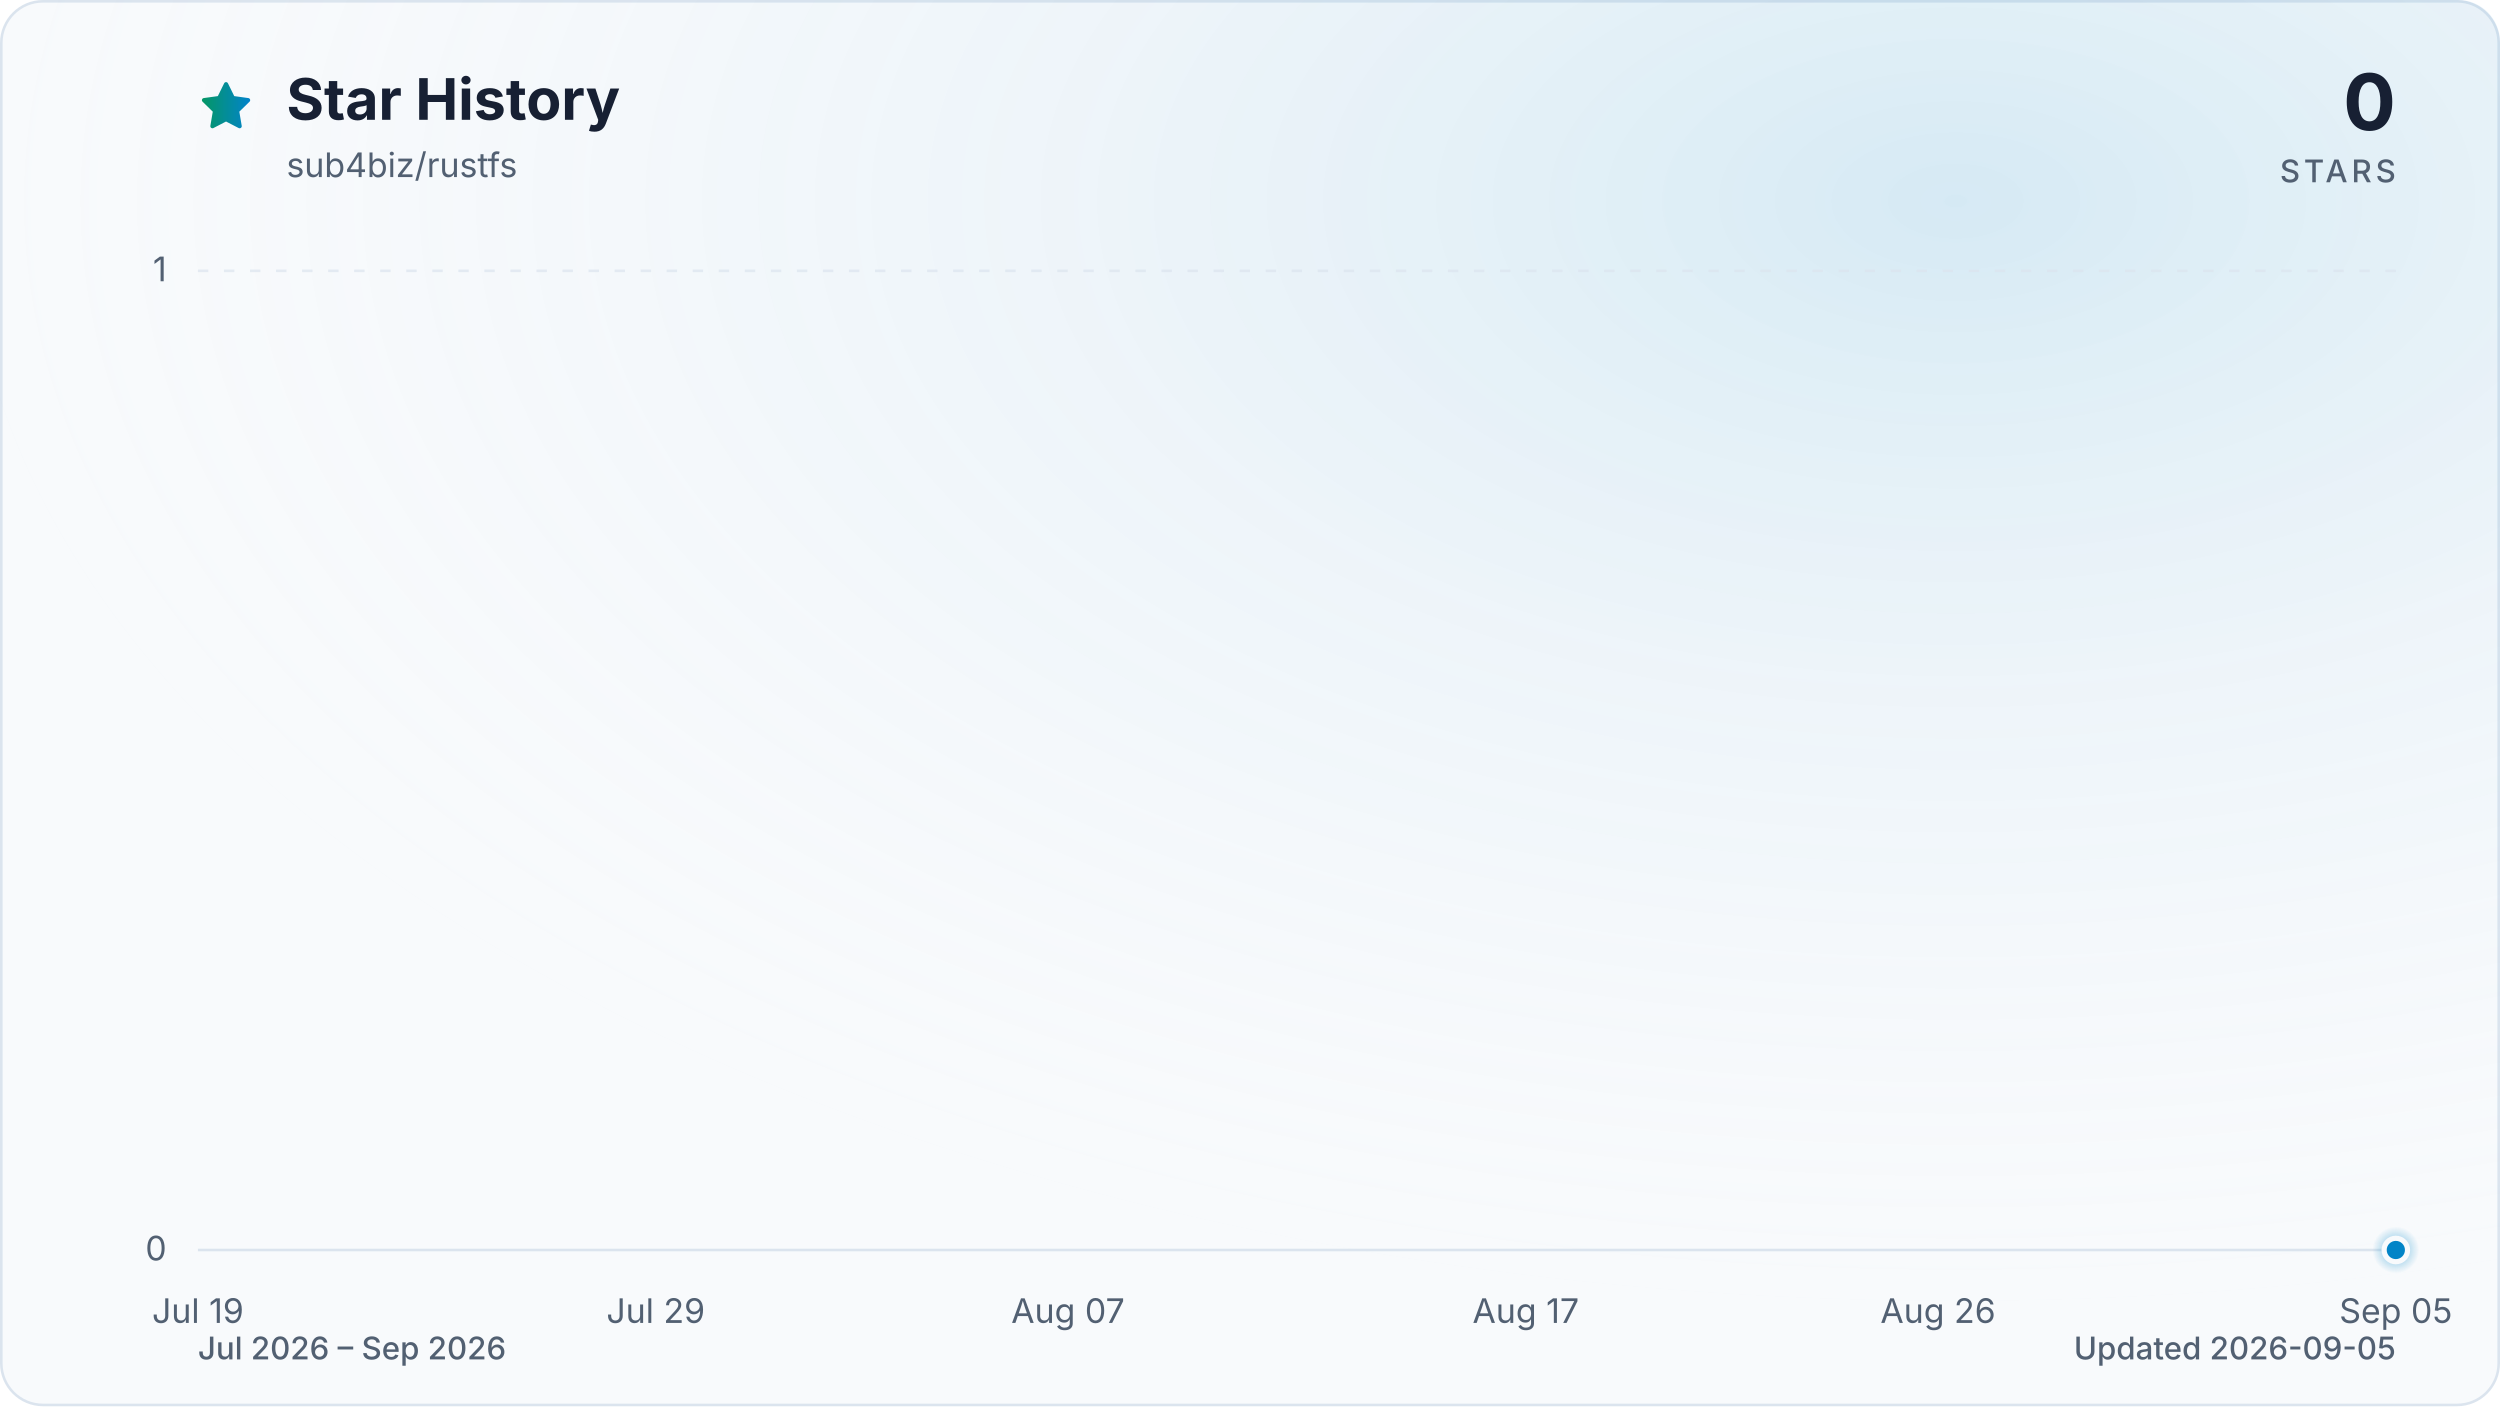
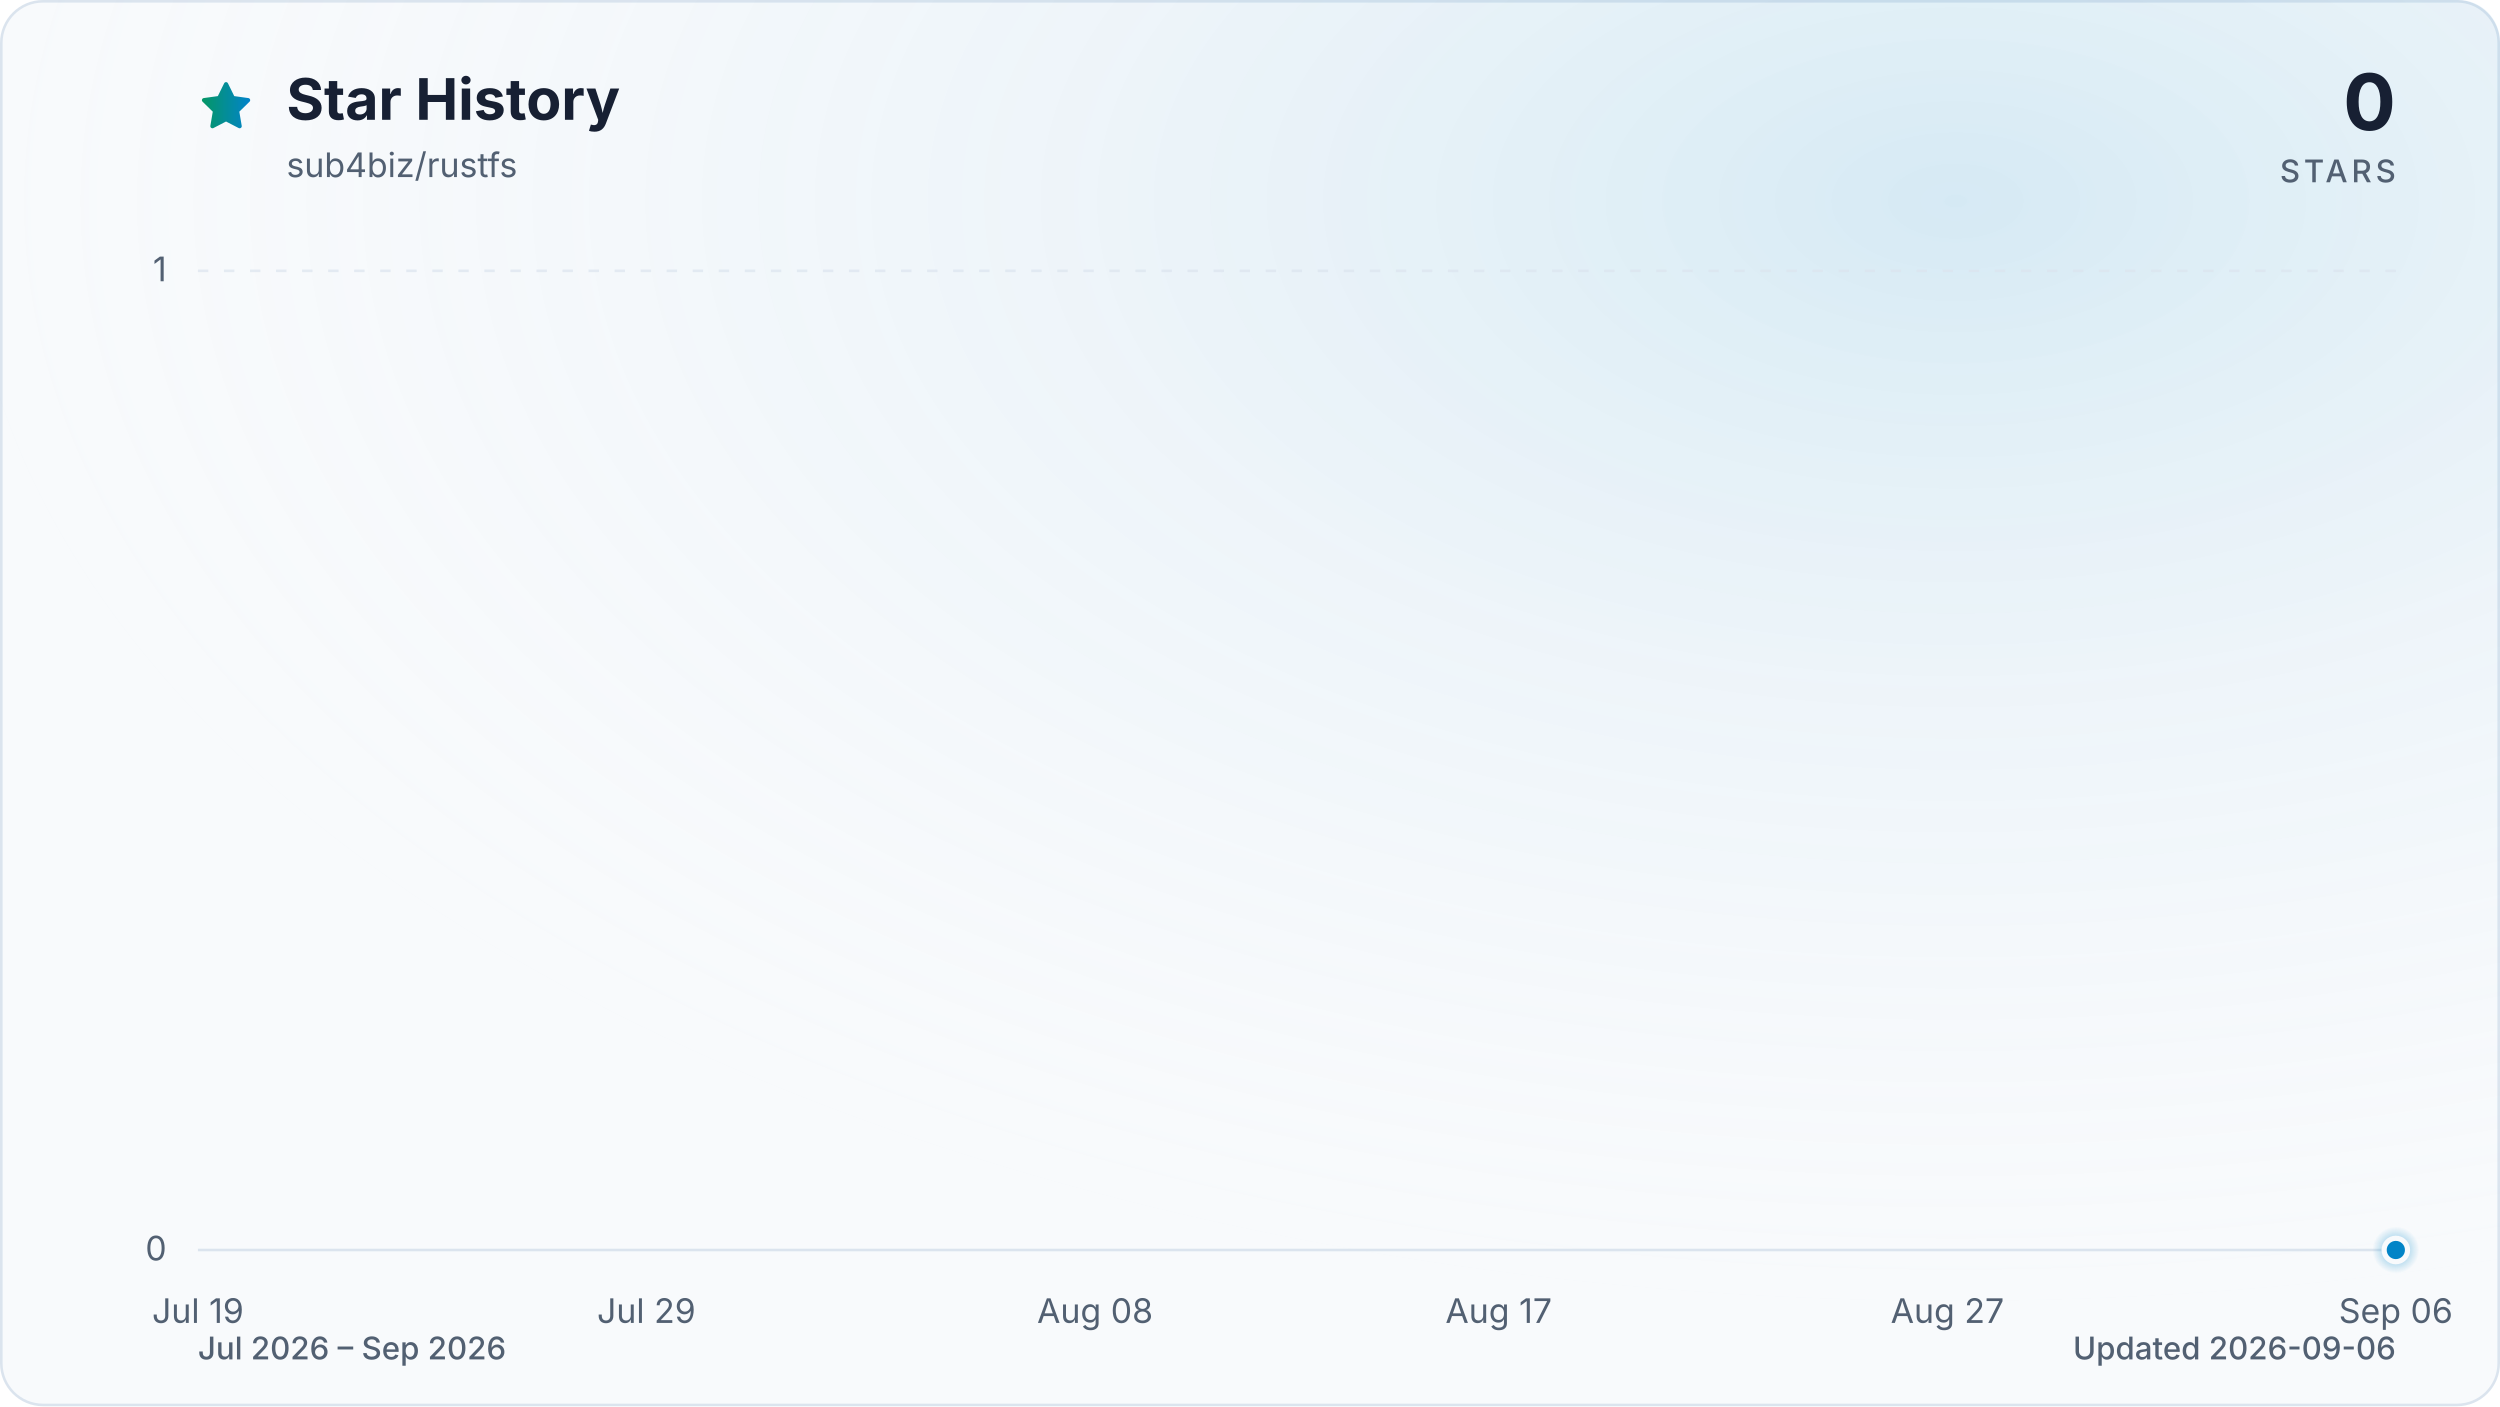
<svg xmlns="http://www.w3.org/2000/svg" viewBox="0 0 960 540" role="img" aria-labelledby="title description" data-style="gradient" data-variant="glow" data-animated="true">
  <defs>
    <linearGradient id="trend" x1="0" y1="0" x2="1" y2="0">
      <stop offset="0%" stop-color="#059669" />
      <stop offset="100%" stop-color="#0284c7" />
    </linearGradient>
    <linearGradient id="area" x1="0" y1="0" x2="0" y2="1">
      <stop offset="0%" stop-color="#059669" stop-opacity="0.30" />
      <stop offset="55%" stop-color="#0284c7" stop-opacity="0.10" />
      <stop offset="100%" stop-color="#0284c7" stop-opacity="0.01" />
    </linearGradient>
    <radialGradient id="marker-halo" cx="50%" cy="50%" r="50%">
      <stop offset="0%" stop-color="#0284c7" stop-opacity="0.55" />
      <stop offset="100%" stop-color="#0284c7" stop-opacity="0" />
    </radialGradient>
    <radialGradient id="surface-glow" cx="78%" cy="14%" r="80%">
      <stop offset="0%" stop-color="#0284c7" stop-opacity="0.14" />
      <stop offset="100%" stop-color="#f8fafc" stop-opacity="0" />
    </radialGradient>
    <filter id="trend-glow" x="-20%" y="-20%" width="140%" height="140%">
      <feGaussianBlur stdDeviation="7" />
    </filter>
  </defs>
  <style>
.trend-enter{transform-box:fill-box;transform-origin:center;animation:trend-enter 520ms cubic-bezier(0.16,1,0.3,1)}
.marker-enter{transform-box:fill-box;transform-origin:center;animation:marker-enter 320ms cubic-bezier(0.16,1,0.3,1) 200ms both}
.marker-pulse{transform-box:fill-box;transform-origin:center;animation:marker-pulse 2.6s ease-out infinite}
@keyframes trend-enter{from{opacity:.35;transform:translateY(10px)}to{opacity:1;transform:translateY(0)}}
@keyframes marker-enter{from{opacity:0;transform:scale(.4)}to{opacity:1;transform:scale(1)}}
@keyframes marker-pulse{0%{opacity:.5;transform:scale(.7)}70%,100%{opacity:0;transform:scale(2.1)}}
@media (prefers-reduced-motion:reduce){.trend-enter,.marker-enter,.marker-pulse{animation:none!important}}
@media (prefers-reduced-motion:reduce){.marker-pulse{opacity:0}}
</style>
  <rect x="0.5" y="0.5" width="959" height="539" fill="#f8fafc" stroke="#dbe4ee" stroke-width="1" rx="16" />
  <rect width="960" height="540" fill="url(#surface-glow)" rx="16" />
  <path d="M12 2.6l2.9 5.9 6.5.9-4.7 4.6 1.1 6.5-5.8-3-5.8 3 1.1-6.5-4.7-4.6 6.5-.9L12 2.6Z" transform="translate(76 30) scale(.9)" fill="url(#trend)" stroke="url(#trend)" stroke-width="1.8" stroke-linejoin="round" aria-hidden="true" />
  <text x="110" y="46" fill="#172033" font-family="ui-sans-serif, system-ui, -apple-system, BlinkMacSystemFont, 'Segoe UI', sans-serif" font-size="22" font-weight="700">Star History</text>
  <text x="110" y="68" fill="#526072" font-family="ui-sans-serif, system-ui, -apple-system, BlinkMacSystemFont, 'Segoe UI', sans-serif" font-size="13">sub4biz/rustfs</text>
  <text x="920" y="50" fill="#172033" font-family="ui-sans-serif, system-ui, -apple-system, BlinkMacSystemFont, 'Segoe UI', sans-serif" font-size="30" font-weight="700" text-anchor="end">0</text>
  <text x="920" y="70" fill="#526072" font-family="ui-sans-serif, system-ui, -apple-system, BlinkMacSystemFont, 'Segoe UI', sans-serif" font-size="12" font-weight="500" letter-spacing="1.5" text-anchor="end">STARS</text>
  <line x1="76" y1="480.0" x2="920" y2="480.0" stroke="#dbe4ee" stroke-width="1" stroke-dasharray="0" opacity="1" />
  <text x="64" y="484.0" fill="#526072" font-family="ui-sans-serif, system-ui, -apple-system, BlinkMacSystemFont, 'Segoe UI', sans-serif" font-size="13" text-anchor="end">0</text>
  <line x1="76" y1="104.0" x2="920" y2="104.0" stroke="#dbe4ee" stroke-width="1" stroke-dasharray="4 6" opacity="0.7" />
  <text x="64" y="108.0" fill="#526072" font-family="ui-sans-serif, system-ui, -apple-system, BlinkMacSystemFont, 'Segoe UI', sans-serif" font-size="13" text-anchor="end">1</text>
  <text x="76.0" y="508" fill="#526072" font-family="ui-sans-serif, system-ui, -apple-system, BlinkMacSystemFont, 'Segoe UI', sans-serif" font-size="13" text-anchor="middle">Jul 19</text>
-   <text x="251.8" y="508" fill="#526072" font-family="ui-sans-serif, system-ui, -apple-system, BlinkMacSystemFont, 'Segoe UI', sans-serif" font-size="13" text-anchor="middle">Jul 29</text>
-   <text x="410.1" y="508" fill="#526072" font-family="ui-sans-serif, system-ui, -apple-system, BlinkMacSystemFont, 'Segoe UI', sans-serif" font-size="13" text-anchor="middle">Aug 07</text>
-   <text x="585.9" y="508" fill="#526072" font-family="ui-sans-serif, system-ui, -apple-system, BlinkMacSystemFont, 'Segoe UI', sans-serif" font-size="13" text-anchor="middle">Aug 17</text>
-   <text x="744.2" y="508" fill="#526072" font-family="ui-sans-serif, system-ui, -apple-system, BlinkMacSystemFont, 'Segoe UI', sans-serif" font-size="13" text-anchor="middle">Aug 26</text>
-   <text x="920.0" y="508" fill="#526072" font-family="ui-sans-serif, system-ui, -apple-system, BlinkMacSystemFont, 'Segoe UI', sans-serif" font-size="13" text-anchor="middle">Sep 05</text>
+   <text x="248.2" y="508" fill="#526072" font-family="ui-sans-serif, system-ui, -apple-system, BlinkMacSystemFont, 'Segoe UI', sans-serif" font-size="13" text-anchor="middle">Jul 29</text>
+   <text x="420.5" y="508" fill="#526072" font-family="ui-sans-serif, system-ui, -apple-system, BlinkMacSystemFont, 'Segoe UI', sans-serif" font-size="13" text-anchor="middle">Aug 08</text>
+   <text x="575.5" y="508" fill="#526072" font-family="ui-sans-serif, system-ui, -apple-system, BlinkMacSystemFont, 'Segoe UI', sans-serif" font-size="13" text-anchor="middle">Aug 17</text>
+   <text x="747.8" y="508" fill="#526072" font-family="ui-sans-serif, system-ui, -apple-system, BlinkMacSystemFont, 'Segoe UI', sans-serif" font-size="13" text-anchor="middle">Aug 27</text>
+   <text x="920.0" y="508" fill="#526072" font-family="ui-sans-serif, system-ui, -apple-system, BlinkMacSystemFont, 'Segoe UI', sans-serif" font-size="13" text-anchor="middle">Sep 06</text>
  <g class="trend-enter">
-     <path d="M 76.0 480.0 C 81.9 480.0, 87.7 480.0, 93.6 480.0 C 99.4 480.0, 105.3 480.0, 111.2 480.0 C 117.0 480.0, 122.9 480.0, 128.8 480.0 C 134.6 480.0, 140.5 480.0, 146.3 480.0 C 152.2 480.0, 158.1 480.0, 163.9 480.0 C 169.8 480.0, 175.6 480.0, 181.5 480.0 C 187.4 480.0, 193.2 480.0, 199.1 480.0 C 204.9 480.0, 210.8 480.0, 216.7 480.0 C 222.5 480.0, 228.4 480.0, 234.3 480.0 C 240.1 480.0, 246.0 480.0, 251.8 480.0 C 257.7 480.0, 263.6 480.0, 269.4 480.0 C 275.3 480.0, 281.1 480.0, 287.0 480.0 C 292.9 480.0, 298.7 480.0, 304.6 480.0 C 310.4 480.0, 316.3 480.0, 322.2 480.0 C 328.0 480.0, 333.9 480.0, 339.8 480.0 C 345.6 480.0, 351.5 480.0, 357.3 480.0 C 363.2 480.0, 369.1 480.0, 374.9 480.0 C 380.8 480.0, 386.6 480.0, 392.5 480.0 C 398.4 480.0, 404.2 480.0, 410.1 480.0 C 415.9 480.0, 421.8 480.0, 427.7 480.0 C 433.5 480.0, 439.4 480.0, 445.3 480.0 C 451.1 480.0, 457.0 480.0, 462.8 480.0 C 468.7 480.0, 474.6 480.0, 480.4 480.0 C 486.3 480.0, 492.1 480.0, 498.0 480.0 C 503.9 480.0, 509.7 480.0, 515.6 480.0 C 521.4 480.0, 527.3 480.0, 533.2 480.0 C 539.0 480.0, 544.9 480.0, 550.8 480.0 C 556.6 480.0, 562.5 480.0, 568.3 480.0 C 574.2 480.0, 580.1 480.0, 585.9 480.0 C 591.8 480.0, 597.6 480.0, 603.5 480.0 C 609.4 480.0, 615.2 480.0, 621.1 480.0 C 626.9 480.0, 632.8 480.0, 638.7 480.0 C 644.5 480.0, 650.4 480.0, 656.3 480.0 C 662.1 480.0, 668.0 480.0, 673.8 480.0 C 679.7 480.0, 685.6 480.0, 691.4 480.0 C 697.3 480.0, 703.1 480.0, 709.0 480.0 C 714.9 480.0, 720.7 480.0, 726.6 480.0 C 732.4 480.0, 738.3 480.0, 744.2 480.0 C 750.0 480.0, 755.9 480.0, 761.8 480.0 C 767.6 480.0, 773.5 480.0, 779.3 480.0 C 785.2 480.0, 791.1 480.0, 796.9 480.0 C 802.8 480.0, 808.6 480.0, 814.5 480.0 C 820.4 480.0, 826.2 480.0, 832.1 480.0 C 837.9 480.0, 843.8 480.0, 849.7 480.0 C 855.5 480.0, 861.4 480.0, 867.3 480.0 C 873.1 480.0, 879.0 480.0, 884.8 480.0 C 890.7 480.0, 896.6 480.0, 902.4 480.0 C 908.3 480.0, 914.1 480.0, 920.0 480.0 L 920.0 480.0 L 76.0 480.0 Z" fill="url(#area)" />
-     <path d="M 76.0 480.0 C 81.9 480.0, 87.7 480.0, 93.6 480.0 C 99.4 480.0, 105.3 480.0, 111.2 480.0 C 117.0 480.0, 122.9 480.0, 128.8 480.0 C 134.6 480.0, 140.5 480.0, 146.3 480.0 C 152.2 480.0, 158.1 480.0, 163.9 480.0 C 169.8 480.0, 175.6 480.0, 181.5 480.0 C 187.4 480.0, 193.2 480.0, 199.1 480.0 C 204.9 480.0, 210.8 480.0, 216.7 480.0 C 222.5 480.0, 228.4 480.0, 234.3 480.0 C 240.1 480.0, 246.0 480.0, 251.8 480.0 C 257.7 480.0, 263.6 480.0, 269.4 480.0 C 275.3 480.0, 281.1 480.0, 287.0 480.0 C 292.9 480.0, 298.7 480.0, 304.6 480.0 C 310.4 480.0, 316.3 480.0, 322.2 480.0 C 328.0 480.0, 333.9 480.0, 339.8 480.0 C 345.6 480.0, 351.5 480.0, 357.3 480.0 C 363.2 480.0, 369.1 480.0, 374.9 480.0 C 380.8 480.0, 386.6 480.0, 392.5 480.0 C 398.4 480.0, 404.2 480.0, 410.1 480.0 C 415.9 480.0, 421.8 480.0, 427.7 480.0 C 433.5 480.0, 439.4 480.0, 445.3 480.0 C 451.1 480.0, 457.0 480.0, 462.8 480.0 C 468.7 480.0, 474.6 480.0, 480.4 480.0 C 486.3 480.0, 492.1 480.0, 498.0 480.0 C 503.9 480.0, 509.7 480.0, 515.6 480.0 C 521.4 480.0, 527.3 480.0, 533.2 480.0 C 539.0 480.0, 544.9 480.0, 550.8 480.0 C 556.6 480.0, 562.5 480.0, 568.3 480.0 C 574.2 480.0, 580.1 480.0, 585.9 480.0 C 591.8 480.0, 597.6 480.0, 603.5 480.0 C 609.4 480.0, 615.2 480.0, 621.1 480.0 C 626.9 480.0, 632.8 480.0, 638.7 480.0 C 644.5 480.0, 650.4 480.0, 656.3 480.0 C 662.1 480.0, 668.0 480.0, 673.8 480.0 C 679.7 480.0, 685.6 480.0, 691.4 480.0 C 697.3 480.0, 703.1 480.0, 709.0 480.0 C 714.9 480.0, 720.7 480.0, 726.6 480.0 C 732.4 480.0, 738.3 480.0, 744.2 480.0 C 750.0 480.0, 755.9 480.0, 761.8 480.0 C 767.6 480.0, 773.5 480.0, 779.3 480.0 C 785.2 480.0, 791.1 480.0, 796.9 480.0 C 802.8 480.0, 808.6 480.0, 814.5 480.0 C 820.4 480.0, 826.2 480.0, 832.1 480.0 C 837.9 480.0, 843.8 480.0, 849.7 480.0 C 855.5 480.0, 861.4 480.0, 867.3 480.0 C 873.1 480.0, 879.0 480.0, 884.8 480.0 C 890.7 480.0, 896.6 480.0, 902.4 480.0 C 908.3 480.0, 914.1 480.0, 920.0 480.0" fill="none" stroke="url(#trend)" stroke-width="12" stroke-linecap="round" stroke-linejoin="round" opacity="0.16" filter="url(#trend-glow)" />
-     <path d="M 76.0 480.0 C 81.9 480.0, 87.7 480.0, 93.6 480.0 C 99.4 480.0, 105.3 480.0, 111.2 480.0 C 117.0 480.0, 122.9 480.0, 128.8 480.0 C 134.6 480.0, 140.5 480.0, 146.3 480.0 C 152.2 480.0, 158.1 480.0, 163.9 480.0 C 169.8 480.0, 175.6 480.0, 181.5 480.0 C 187.4 480.0, 193.2 480.0, 199.1 480.0 C 204.9 480.0, 210.8 480.0, 216.7 480.0 C 222.5 480.0, 228.4 480.0, 234.3 480.0 C 240.1 480.0, 246.0 480.0, 251.8 480.0 C 257.7 480.0, 263.6 480.0, 269.4 480.0 C 275.3 480.0, 281.1 480.0, 287.0 480.0 C 292.9 480.0, 298.7 480.0, 304.6 480.0 C 310.4 480.0, 316.3 480.0, 322.2 480.0 C 328.0 480.0, 333.9 480.0, 339.8 480.0 C 345.6 480.0, 351.5 480.0, 357.3 480.0 C 363.2 480.0, 369.1 480.0, 374.9 480.0 C 380.8 480.0, 386.6 480.0, 392.5 480.0 C 398.4 480.0, 404.2 480.0, 410.1 480.0 C 415.9 480.0, 421.8 480.0, 427.7 480.0 C 433.5 480.0, 439.4 480.0, 445.3 480.0 C 451.1 480.0, 457.0 480.0, 462.8 480.0 C 468.7 480.0, 474.6 480.0, 480.4 480.0 C 486.3 480.0, 492.1 480.0, 498.0 480.0 C 503.9 480.0, 509.7 480.0, 515.6 480.0 C 521.4 480.0, 527.3 480.0, 533.2 480.0 C 539.0 480.0, 544.9 480.0, 550.8 480.0 C 556.6 480.0, 562.5 480.0, 568.3 480.0 C 574.2 480.0, 580.1 480.0, 585.9 480.0 C 591.8 480.0, 597.6 480.0, 603.5 480.0 C 609.4 480.0, 615.2 480.0, 621.1 480.0 C 626.9 480.0, 632.8 480.0, 638.7 480.0 C 644.5 480.0, 650.4 480.0, 656.3 480.0 C 662.1 480.0, 668.0 480.0, 673.8 480.0 C 679.7 480.0, 685.6 480.0, 691.4 480.0 C 697.3 480.0, 703.1 480.0, 709.0 480.0 C 714.9 480.0, 720.7 480.0, 726.6 480.0 C 732.4 480.0, 738.3 480.0, 744.2 480.0 C 750.0 480.0, 755.9 480.0, 761.8 480.0 C 767.6 480.0, 773.5 480.0, 779.3 480.0 C 785.2 480.0, 791.1 480.0, 796.9 480.0 C 802.8 480.0, 808.6 480.0, 814.5 480.0 C 820.4 480.0, 826.2 480.0, 832.1 480.0 C 837.9 480.0, 843.8 480.0, 849.7 480.0 C 855.5 480.0, 861.4 480.0, 867.3 480.0 C 873.1 480.0, 879.0 480.0, 884.8 480.0 C 890.7 480.0, 896.6 480.0, 902.4 480.0 C 908.3 480.0, 914.1 480.0, 920.0 480.0" fill="none" stroke="url(#trend)" stroke-width="3" stroke-linecap="round" stroke-linejoin="round" />
+     <path d="M 76.0 480.0 C 81.7 480.0, 87.5 480.0, 93.2 480.0 C 99.0 480.0, 104.7 480.0, 110.4 480.0 C 116.2 480.0, 121.9 480.0, 127.7 480.0 C 133.4 480.0, 139.2 480.0, 144.9 480.0 C 150.6 480.0, 156.4 480.0, 162.1 480.0 C 167.9 480.0, 173.6 480.0, 179.3 480.0 C 185.1 480.0, 190.8 480.0, 196.6 480.0 C 202.3 480.0, 208.1 480.0, 213.8 480.0 C 219.5 480.0, 225.3 480.0, 231.0 480.0 C 236.8 480.0, 242.5 480.0, 248.2 480.0 C 254.0 480.0, 259.7 480.0, 265.5 480.0 C 271.2 480.0, 277.0 480.0, 282.7 480.0 C 288.4 480.0, 294.2 480.0, 299.9 480.0 C 305.7 480.0, 311.4 480.0, 317.1 480.0 C 322.9 480.0, 328.6 480.0, 334.4 480.0 C 340.1 480.0, 345.9 480.0, 351.6 480.0 C 357.3 480.0, 363.1 480.0, 368.8 480.0 C 374.6 480.0, 380.3 480.0, 386.0 480.0 C 391.8 480.0, 397.5 480.0, 403.3 480.0 C 409.0 480.0, 414.7 480.0, 420.5 480.0 C 426.2 480.0, 432.0 480.0, 437.7 480.0 C 443.5 480.0, 449.2 480.0, 454.9 480.0 C 460.7 480.0, 466.4 480.0, 472.2 480.0 C 477.9 480.0, 483.6 480.0, 489.4 480.0 C 495.1 480.0, 500.9 480.0, 506.6 480.0 C 512.4 480.0, 518.1 480.0, 523.8 480.0 C 529.6 480.0, 535.3 480.0, 541.1 480.0 C 546.8 480.0, 552.5 480.0, 558.3 480.0 C 564.0 480.0, 569.8 480.0, 575.5 480.0 C 581.3 480.0, 587.0 480.0, 592.7 480.0 C 598.5 480.0, 604.2 480.0, 610.0 480.0 C 615.7 480.0, 621.4 480.0, 627.2 480.0 C 632.9 480.0, 638.7 480.0, 644.4 480.0 C 650.1 480.0, 655.9 480.0, 661.6 480.0 C 667.4 480.0, 673.1 480.0, 678.9 480.0 C 684.6 480.0, 690.3 480.0, 696.1 480.0 C 701.8 480.0, 707.6 480.0, 713.3 480.0 C 719.0 480.0, 724.8 480.0, 730.5 480.0 C 736.3 480.0, 742.0 480.0, 747.8 480.0 C 753.5 480.0, 759.2 480.0, 765.0 480.0 C 770.7 480.0, 776.5 480.0, 782.2 480.0 C 787.9 480.0, 793.7 480.0, 799.4 480.0 C 805.2 480.0, 810.9 480.0, 816.7 480.0 C 822.4 480.0, 828.1 480.0, 833.9 480.0 C 839.6 480.0, 845.4 480.0, 851.1 480.0 C 856.8 480.0, 862.6 480.0, 868.3 480.0 C 874.1 480.0, 879.8 480.0, 885.6 480.0 C 891.3 480.0, 897.0 480.0, 902.8 480.0 C 908.5 480.0, 914.3 480.0, 920.0 480.0 L 920.0 480.0 L 76.0 480.0 Z" fill="url(#area)" />
+     <path d="M 76.0 480.0 C 81.7 480.0, 87.5 480.0, 93.2 480.0 C 99.0 480.0, 104.7 480.0, 110.4 480.0 C 116.2 480.0, 121.9 480.0, 127.7 480.0 C 133.4 480.0, 139.2 480.0, 144.9 480.0 C 150.6 480.0, 156.4 480.0, 162.1 480.0 C 167.9 480.0, 173.6 480.0, 179.3 480.0 C 185.1 480.0, 190.8 480.0, 196.6 480.0 C 202.3 480.0, 208.1 480.0, 213.8 480.0 C 219.5 480.0, 225.3 480.0, 231.0 480.0 C 236.8 480.0, 242.5 480.0, 248.2 480.0 C 254.0 480.0, 259.7 480.0, 265.5 480.0 C 271.2 480.0, 277.0 480.0, 282.7 480.0 C 288.4 480.0, 294.2 480.0, 299.9 480.0 C 305.7 480.0, 311.4 480.0, 317.1 480.0 C 322.9 480.0, 328.6 480.0, 334.4 480.0 C 340.1 480.0, 345.9 480.0, 351.6 480.0 C 357.3 480.0, 363.1 480.0, 368.8 480.0 C 374.6 480.0, 380.3 480.0, 386.0 480.0 C 391.8 480.0, 397.5 480.0, 403.3 480.0 C 409.0 480.0, 414.7 480.0, 420.5 480.0 C 426.2 480.0, 432.0 480.0, 437.7 480.0 C 443.5 480.0, 449.2 480.0, 454.9 480.0 C 460.7 480.0, 466.4 480.0, 472.2 480.0 C 477.9 480.0, 483.6 480.0, 489.4 480.0 C 495.1 480.0, 500.9 480.0, 506.6 480.0 C 512.4 480.0, 518.1 480.0, 523.8 480.0 C 529.6 480.0, 535.3 480.0, 541.1 480.0 C 546.8 480.0, 552.5 480.0, 558.3 480.0 C 564.0 480.0, 569.8 480.0, 575.5 480.0 C 581.3 480.0, 587.0 480.0, 592.7 480.0 C 598.5 480.0, 604.2 480.0, 610.0 480.0 C 615.7 480.0, 621.4 480.0, 627.2 480.0 C 632.9 480.0, 638.7 480.0, 644.4 480.0 C 650.1 480.0, 655.9 480.0, 661.6 480.0 C 667.4 480.0, 673.1 480.0, 678.9 480.0 C 684.6 480.0, 690.3 480.0, 696.1 480.0 C 701.8 480.0, 707.6 480.0, 713.3 480.0 C 719.0 480.0, 724.8 480.0, 730.5 480.0 C 736.3 480.0, 742.0 480.0, 747.8 480.0 C 753.5 480.0, 759.2 480.0, 765.0 480.0 C 770.7 480.0, 776.5 480.0, 782.2 480.0 C 787.9 480.0, 793.7 480.0, 799.4 480.0 C 805.2 480.0, 810.9 480.0, 816.7 480.0 C 822.4 480.0, 828.1 480.0, 833.9 480.0 C 839.6 480.0, 845.4 480.0, 851.1 480.0 C 856.8 480.0, 862.6 480.0, 868.3 480.0 C 874.1 480.0, 879.8 480.0, 885.6 480.0 C 891.3 480.0, 897.0 480.0, 902.8 480.0 C 908.5 480.0, 914.3 480.0, 920.0 480.0" fill="none" stroke="url(#trend)" stroke-width="12" stroke-linecap="round" stroke-linejoin="round" opacity="0.16" filter="url(#trend-glow)" />
+     <path d="M 76.0 480.0 C 81.7 480.0, 87.5 480.0, 93.2 480.0 C 99.0 480.0, 104.7 480.0, 110.4 480.0 C 116.2 480.0, 121.9 480.0, 127.7 480.0 C 133.4 480.0, 139.2 480.0, 144.9 480.0 C 150.6 480.0, 156.4 480.0, 162.1 480.0 C 167.9 480.0, 173.6 480.0, 179.3 480.0 C 185.1 480.0, 190.8 480.0, 196.6 480.0 C 202.3 480.0, 208.1 480.0, 213.8 480.0 C 219.5 480.0, 225.3 480.0, 231.0 480.0 C 236.8 480.0, 242.5 480.0, 248.2 480.0 C 254.0 480.0, 259.7 480.0, 265.5 480.0 C 271.2 480.0, 277.0 480.0, 282.7 480.0 C 288.4 480.0, 294.2 480.0, 299.9 480.0 C 305.7 480.0, 311.4 480.0, 317.1 480.0 C 322.9 480.0, 328.6 480.0, 334.4 480.0 C 340.1 480.0, 345.9 480.0, 351.6 480.0 C 357.3 480.0, 363.1 480.0, 368.8 480.0 C 374.6 480.0, 380.3 480.0, 386.0 480.0 C 391.8 480.0, 397.5 480.0, 403.3 480.0 C 409.0 480.0, 414.7 480.0, 420.5 480.0 C 426.2 480.0, 432.0 480.0, 437.7 480.0 C 443.5 480.0, 449.2 480.0, 454.9 480.0 C 460.7 480.0, 466.4 480.0, 472.2 480.0 C 477.9 480.0, 483.6 480.0, 489.4 480.0 C 495.1 480.0, 500.9 480.0, 506.6 480.0 C 512.4 480.0, 518.1 480.0, 523.8 480.0 C 529.6 480.0, 535.3 480.0, 541.1 480.0 C 546.8 480.0, 552.5 480.0, 558.3 480.0 C 564.0 480.0, 569.8 480.0, 575.5 480.0 C 581.3 480.0, 587.0 480.0, 592.7 480.0 C 598.5 480.0, 604.2 480.0, 610.0 480.0 C 615.7 480.0, 621.4 480.0, 627.2 480.0 C 632.9 480.0, 638.7 480.0, 644.4 480.0 C 650.1 480.0, 655.9 480.0, 661.6 480.0 C 667.4 480.0, 673.1 480.0, 678.9 480.0 C 684.6 480.0, 690.3 480.0, 696.1 480.0 C 701.8 480.0, 707.6 480.0, 713.3 480.0 C 719.0 480.0, 724.8 480.0, 730.5 480.0 C 736.3 480.0, 742.0 480.0, 747.8 480.0 C 753.5 480.0, 759.2 480.0, 765.0 480.0 C 770.7 480.0, 776.5 480.0, 782.2 480.0 C 787.9 480.0, 793.7 480.0, 799.4 480.0 C 805.2 480.0, 810.9 480.0, 816.7 480.0 C 822.4 480.0, 828.1 480.0, 833.9 480.0 C 839.6 480.0, 845.4 480.0, 851.1 480.0 C 856.8 480.0, 862.6 480.0, 868.3 480.0 C 874.1 480.0, 879.8 480.0, 885.6 480.0 C 891.3 480.0, 897.0 480.0, 902.8 480.0 C 908.5 480.0, 914.3 480.0, 920.0 480.0" fill="none" stroke="url(#trend)" stroke-width="3" stroke-linecap="round" stroke-linejoin="round" />
  </g>
  <g class="marker-enter">
    <circle class="marker-pulse" cx="920.0" cy="480.0" r="9" fill="url(#marker-halo)" />
    <circle cx="920.0" cy="480.0" r="4.5" fill="#0284c7" stroke="#f8fafc" stroke-width="2" />
  </g>
  <text x="76" y="522" fill="#526072" font-family="ui-sans-serif, system-ui, -apple-system, BlinkMacSystemFont, 'Segoe UI', sans-serif" font-size="12" font-weight="500">Jul 2026 – Sep 2026</text>
-   <text x="920" y="522" fill="#526072" font-family="ui-sans-serif, system-ui, -apple-system, BlinkMacSystemFont, 'Segoe UI', sans-serif" font-size="12" font-weight="500" text-anchor="end">Updated 2026-09-05</text>
+   <text x="920" y="522" fill="#526072" font-family="ui-sans-serif, system-ui, -apple-system, BlinkMacSystemFont, 'Segoe UI', sans-serif" font-size="12" font-weight="500" text-anchor="end">Updated 2026-09-06</text>
</svg>
